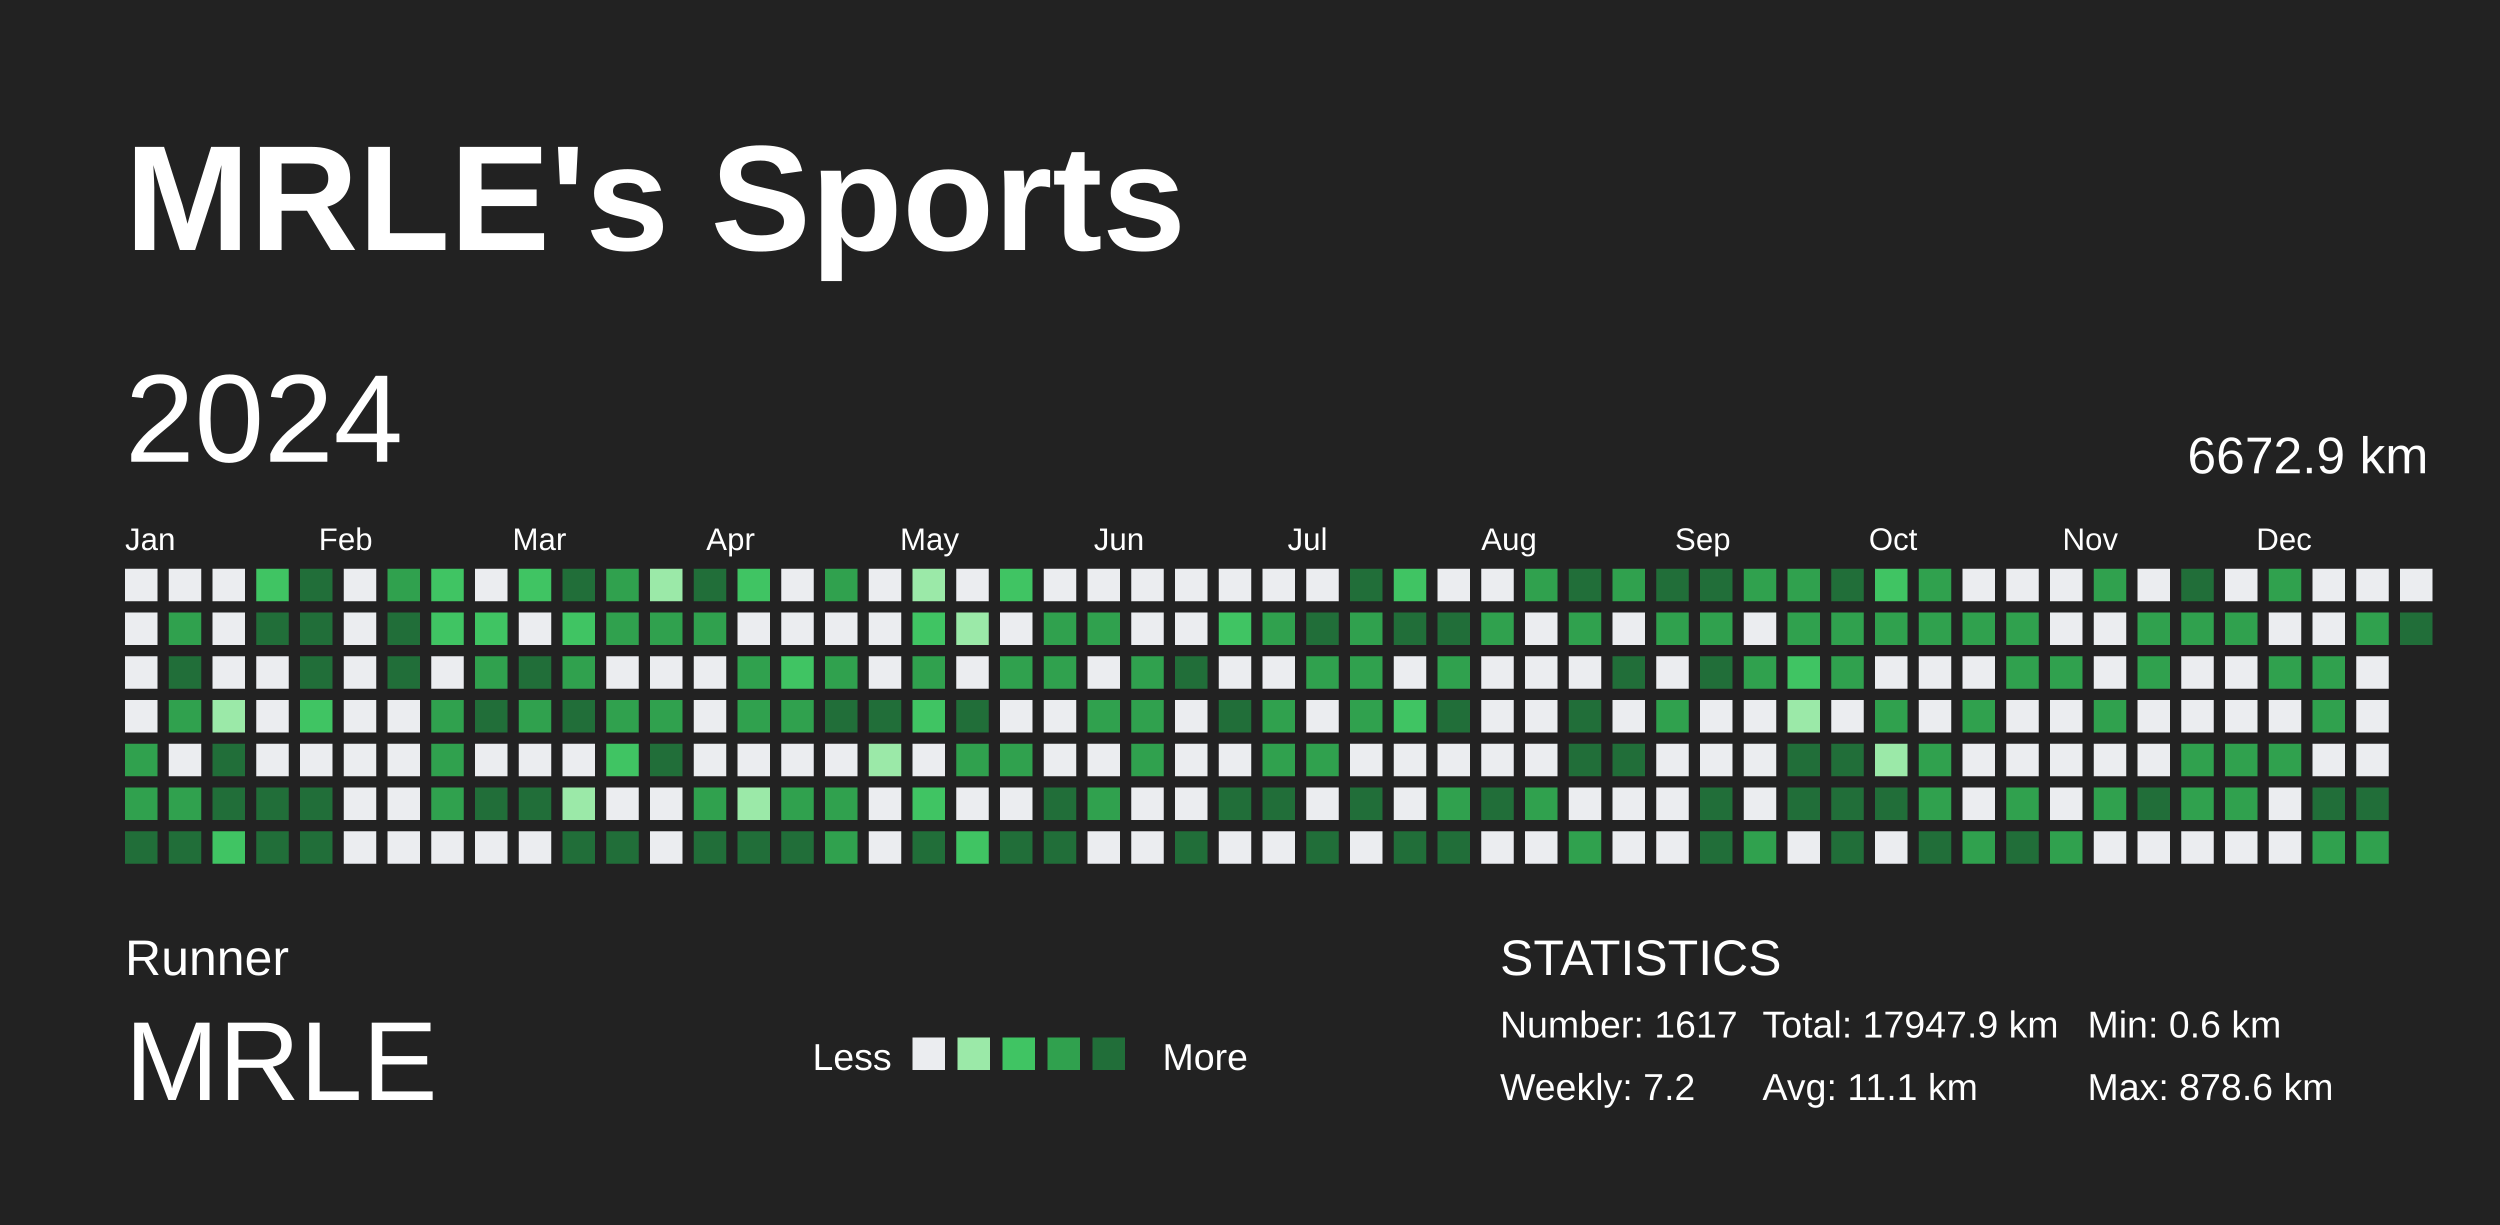
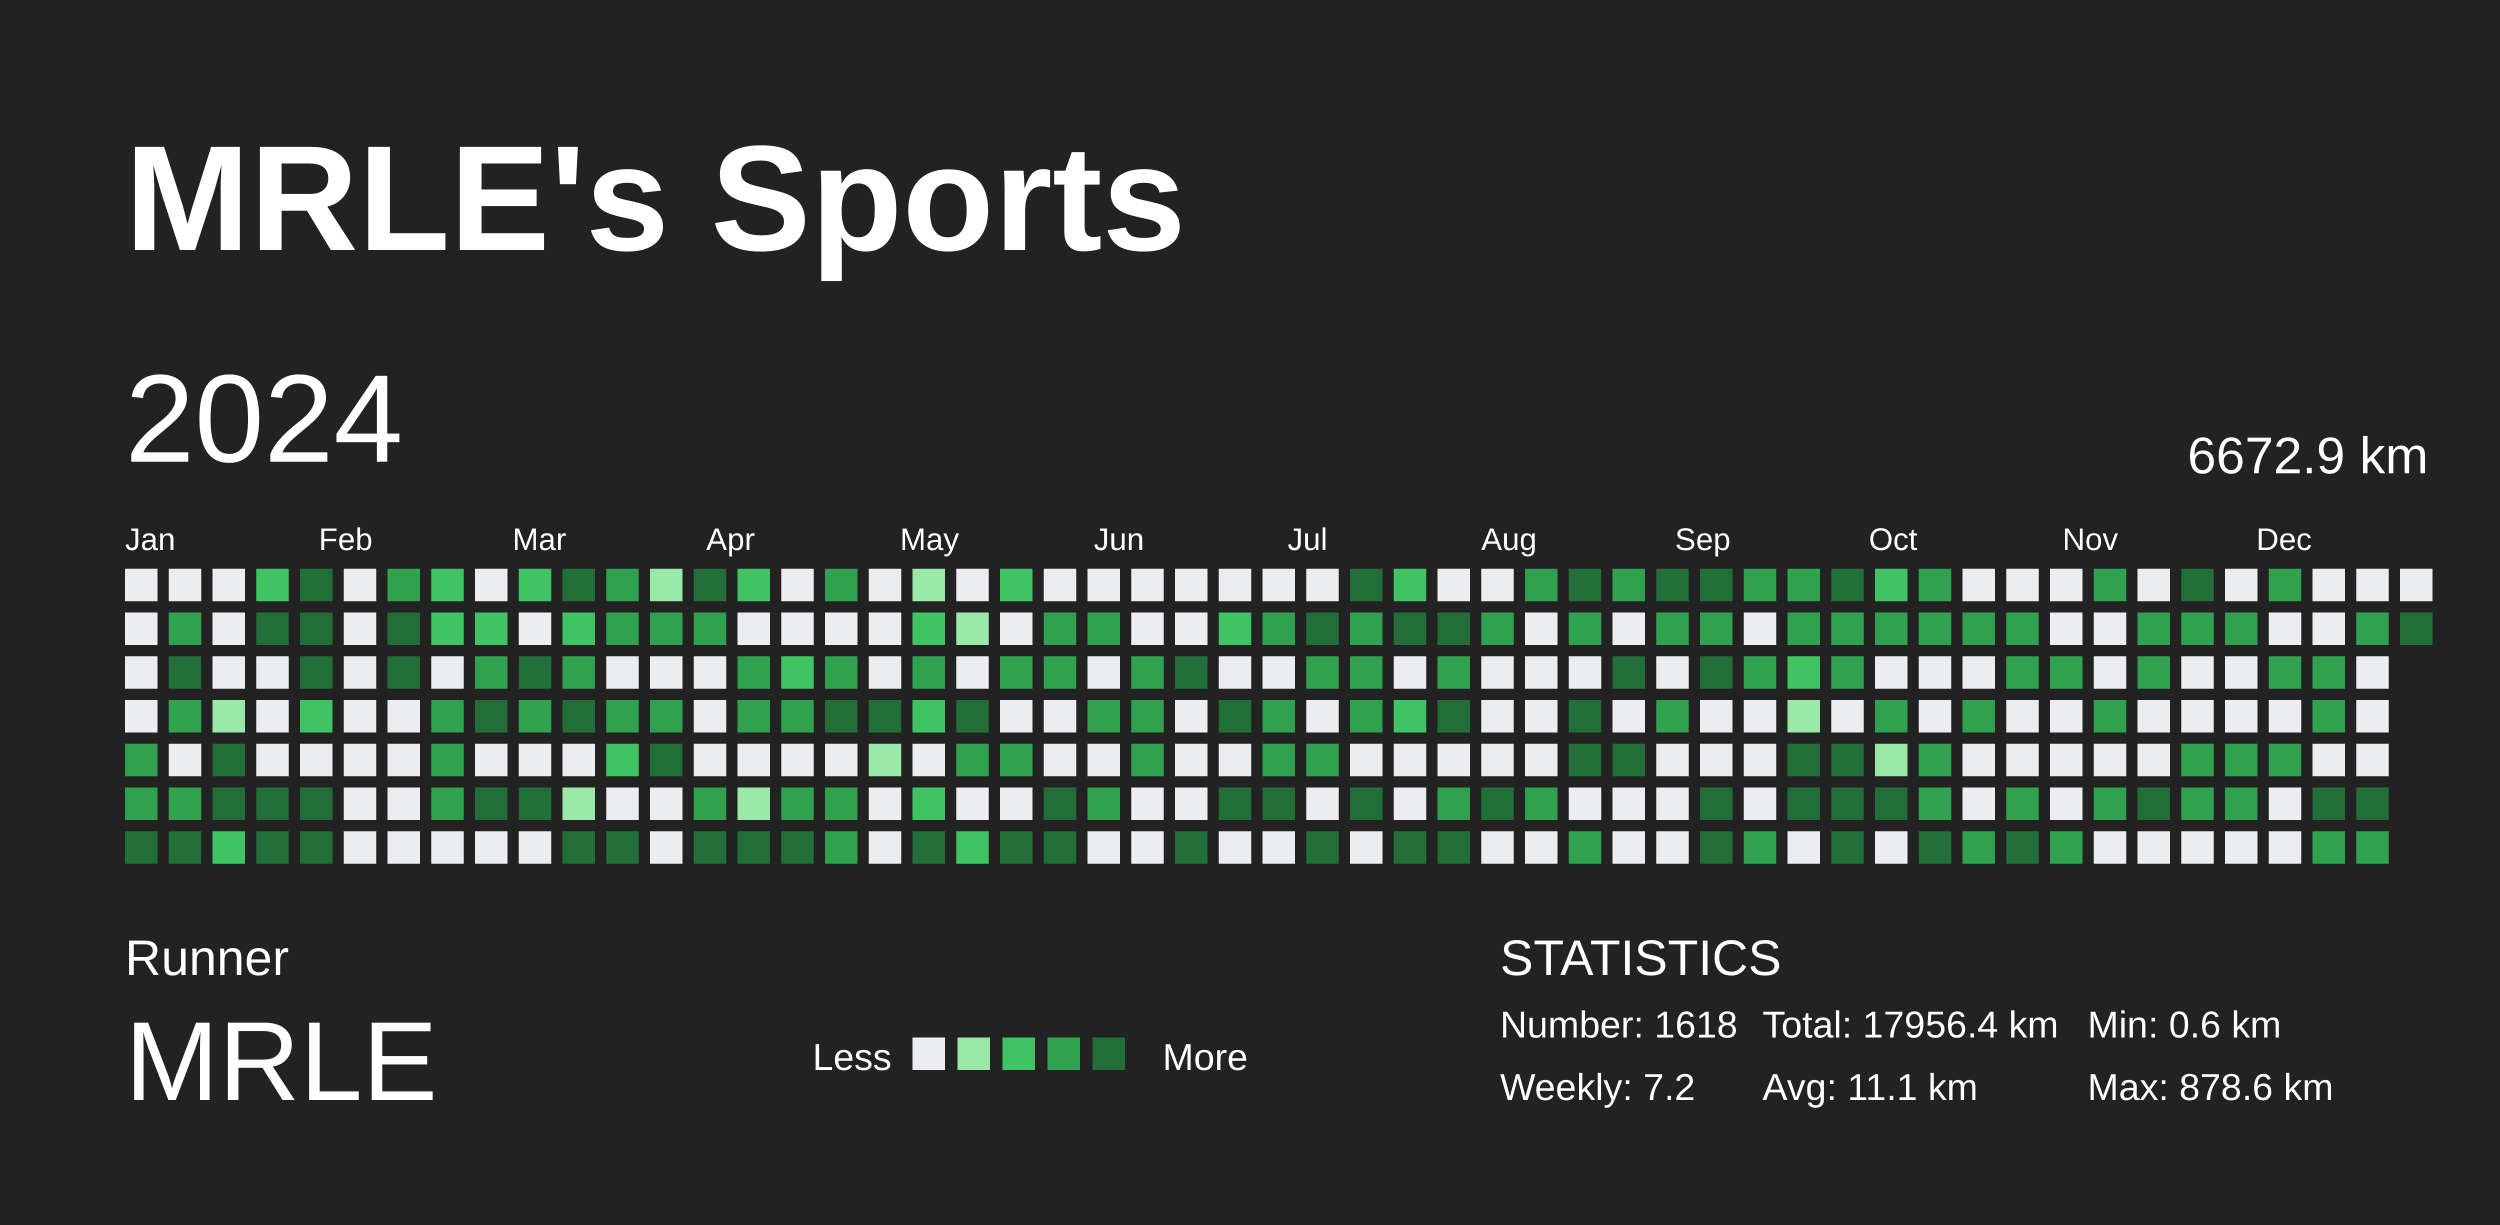
<svg xmlns="http://www.w3.org/2000/svg" baseProfile="full" height="98mm" version="1.1" viewBox="0,0,200,98" width="200mm">
  <defs />
  <rect fill="#222222" height="98" width="200" x="0" y="0" />
  <text fill="#FFFFFF" style="font-size:12px; font-family:Arial; font-weight:bold;" x="10" y="20">MRLE's Sports</text>
  <text fill="#FFFFFF" style="font-size:4px; font-family:Arial" x="10" y="78">Runner</text>
  <text fill="#FFFFFF" style="font-size:9px; font-family:Arial" x="10" y="88">MRLE</text>
  <text fill="#FFFFFF" style="font-size:3px; font-family:Arial" x="65" y="85.6">Less</text>
  <rect fill="#ebedf0" height="2.6" width="2.6" x="73" y="83" />
  <rect fill="#9be9a8" height="2.6" width="2.6" x="76.6" y="83" />
  <rect fill="#40c463" height="2.6" width="2.6" x="80.2" y="83" />
  <rect fill="#30a14e" height="2.6" width="2.6" x="83.8" y="83" />
  <rect fill="#216e39" height="2.6" width="2.6" x="87.4" y="83" />
  <text fill="#FFFFFF" style="font-size:3px; font-family:Arial" x="93" y="85.6">More</text>
  <text fill="#FFFFFF" style="font-size:4px; font-family:Arial" x="120" y="78">STATISTICS</text>
-   <text fill="#FFFFFF" style="font-size:3px; font-family:Arial" x="120" y="83">Number: 1617</text>
+   <text fill="#FFFFFF" style="font-size:3px; font-family:Arial" x="120" y="83">Number: 1618</text>
  <text fill="#FFFFFF" style="font-size:3px; font-family:Arial" x="120" y="88">Weekly: 7.2</text>
-   <text fill="#FFFFFF" style="font-size:3px; font-family:Arial" x="141" y="83">Total: 17947.9 km</text>
+   <text fill="#FFFFFF" style="font-size:3px; font-family:Arial" x="141" y="83">Total: 17956.4 km</text>
  <text fill="#FFFFFF" style="font-size:3px; font-family:Arial" x="141" y="88">Avg: 11.1 km</text>
  <text fill="#FFFFFF" style="font-size:3px; font-family:Arial" x="167" y="83">Min: 0.6 km</text>
  <text fill="#FFFFFF" style="font-size:3px; font-family:Arial" x="167" y="88">Max: 878.6 km</text>
  <text dominant-baseline="hanging" fill="#FFFFFF" style="font-size:10.0px; font-family:Arial;" x="10" y="30">2024</text>
  <text dominant-baseline="hanging" fill="#FFFFFF" style="font-size:4.125px; font-family:Arial;" x="175" y="35">6672.9 km</text>
  <text fill="#FFFFFF" style="font-size:2.5px; font-family:Arial" x="10.0" y="44">Jan</text>
  <text fill="#FFFFFF" style="font-size:2.5px; font-family:Arial" x="25.5" y="44">Feb</text>
  <text fill="#FFFFFF" style="font-size:2.5px; font-family:Arial" x="41.0" y="44">Mar</text>
  <text fill="#FFFFFF" style="font-size:2.5px; font-family:Arial" x="56.5" y="44">Apr</text>
  <text fill="#FFFFFF" style="font-size:2.5px; font-family:Arial" x="72.0" y="44">May</text>
  <text fill="#FFFFFF" style="font-size:2.5px; font-family:Arial" x="87.5" y="44">Jun</text>
  <text fill="#FFFFFF" style="font-size:2.5px; font-family:Arial" x="103.0" y="44">Jul</text>
  <text fill="#FFFFFF" style="font-size:2.5px; font-family:Arial" x="118.5" y="44">Aug</text>
  <text fill="#FFFFFF" style="font-size:2.5px; font-family:Arial" x="134.0" y="44">Sep</text>
  <text fill="#FFFFFF" style="font-size:2.5px; font-family:Arial" x="149.5" y="44">Oct</text>
  <text fill="#FFFFFF" style="font-size:2.5px; font-family:Arial" x="165.0" y="44">Nov</text>
  <text fill="#FFFFFF" style="font-size:2.5px; font-family:Arial" x="180.5" y="44">Dec</text>
  <rect fill="#ebedf0" height="2.6" width="2.6" x="10.0" y="45.5" />
  <rect fill="#ebedf0" height="2.6" width="2.6" x="10.0" y="49.0" />
  <rect fill="#ebedf0" height="2.6" width="2.6" x="10.0" y="52.5" />
  <rect fill="#ebedf0" height="2.6" width="2.6" x="10.0" y="56.0" />
  <rect fill="#30a14e" height="2.6" width="2.6" x="10.0" y="59.5" />
  <rect fill="#30a14e" height="2.6" width="2.6" x="10.0" y="63.0" />
  <rect fill="#216e39" height="2.6" width="2.6" x="10.0" y="66.5" />
  <rect fill="#ebedf0" height="2.6" width="2.6" x="13.5" y="45.5" />
  <rect fill="#30a14e" height="2.6" width="2.6" x="13.5" y="49.0" />
  <rect fill="#216e39" height="2.6" width="2.6" x="13.5" y="52.5" />
  <rect fill="#30a14e" height="2.6" width="2.6" x="13.5" y="56.0" />
  <rect fill="#ebedf0" height="2.6" width="2.6" x="13.5" y="59.5" />
  <rect fill="#30a14e" height="2.6" width="2.6" x="13.5" y="63.0" />
  <rect fill="#216e39" height="2.6" width="2.6" x="13.5" y="66.5" />
  <rect fill="#ebedf0" height="2.6" width="2.6" x="17.0" y="45.5" />
  <rect fill="#ebedf0" height="2.6" width="2.6" x="17.0" y="49.0" />
  <rect fill="#ebedf0" height="2.6" width="2.6" x="17.0" y="52.5" />
  <rect fill="#9be9a8" height="2.6" width="2.6" x="17.0" y="56.0" />
  <rect fill="#216e39" height="2.6" width="2.6" x="17.0" y="59.5" />
  <rect fill="#216e39" height="2.6" width="2.6" x="17.0" y="63.0" />
  <rect fill="#40c463" height="2.6" width="2.6" x="17.0" y="66.5" />
  <rect fill="#40c463" height="2.6" width="2.6" x="20.5" y="45.5" />
  <rect fill="#216e39" height="2.6" width="2.6" x="20.5" y="49.0" />
  <rect fill="#ebedf0" height="2.6" width="2.6" x="20.5" y="52.5" />
  <rect fill="#ebedf0" height="2.6" width="2.6" x="20.5" y="56.0" />
  <rect fill="#ebedf0" height="2.6" width="2.6" x="20.5" y="59.5" />
  <rect fill="#216e39" height="2.6" width="2.6" x="20.5" y="63.0" />
  <rect fill="#216e39" height="2.6" width="2.6" x="20.5" y="66.5" />
  <rect fill="#216e39" height="2.6" width="2.6" x="24.0" y="45.5" />
  <rect fill="#216e39" height="2.6" width="2.6" x="24.0" y="49.0" />
  <rect fill="#216e39" height="2.6" width="2.6" x="24.0" y="52.5" />
  <rect fill="#40c463" height="2.6" width="2.6" x="24.0" y="56.0" />
  <rect fill="#ebedf0" height="2.6" width="2.6" x="24.0" y="59.5" />
  <rect fill="#216e39" height="2.6" width="2.6" x="24.0" y="63.0" />
  <rect fill="#216e39" height="2.6" width="2.6" x="24.0" y="66.5" />
  <rect fill="#ebedf0" height="2.6" width="2.6" x="27.5" y="45.5" />
  <rect fill="#ebedf0" height="2.6" width="2.6" x="27.5" y="49.0" />
  <rect fill="#ebedf0" height="2.6" width="2.6" x="27.5" y="52.5" />
  <rect fill="#ebedf0" height="2.6" width="2.6" x="27.5" y="56.0" />
  <rect fill="#ebedf0" height="2.6" width="2.6" x="27.5" y="59.5" />
  <rect fill="#ebedf0" height="2.6" width="2.6" x="27.5" y="63.0" />
  <rect fill="#ebedf0" height="2.6" width="2.6" x="27.5" y="66.5" />
  <rect fill="#30a14e" height="2.6" width="2.6" x="31.0" y="45.5" />
  <rect fill="#216e39" height="2.6" width="2.6" x="31.0" y="49.0" />
  <rect fill="#216e39" height="2.6" width="2.6" x="31.0" y="52.5" />
  <rect fill="#ebedf0" height="2.6" width="2.6" x="31.0" y="56.0" />
  <rect fill="#ebedf0" height="2.6" width="2.6" x="31.0" y="59.5" />
  <rect fill="#ebedf0" height="2.6" width="2.6" x="31.0" y="63.0" />
  <rect fill="#ebedf0" height="2.6" width="2.6" x="31.0" y="66.5" />
  <rect fill="#40c463" height="2.6" width="2.6" x="34.5" y="45.5" />
  <rect fill="#40c463" height="2.6" width="2.6" x="34.5" y="49.0" />
  <rect fill="#ebedf0" height="2.6" width="2.6" x="34.5" y="52.5" />
  <rect fill="#30a14e" height="2.6" width="2.6" x="34.5" y="56.0" />
  <rect fill="#30a14e" height="2.6" width="2.6" x="34.5" y="59.5" />
  <rect fill="#30a14e" height="2.6" width="2.6" x="34.5" y="63.0" />
  <rect fill="#ebedf0" height="2.6" width="2.6" x="34.5" y="66.5" />
  <rect fill="#ebedf0" height="2.6" width="2.6" x="38.0" y="45.5" />
  <rect fill="#40c463" height="2.6" width="2.6" x="38.0" y="49.0" />
  <rect fill="#30a14e" height="2.6" width="2.6" x="38.0" y="52.5" />
  <rect fill="#216e39" height="2.6" width="2.6" x="38.0" y="56.0" />
  <rect fill="#ebedf0" height="2.6" width="2.6" x="38.0" y="59.5" />
  <rect fill="#216e39" height="2.6" width="2.6" x="38.0" y="63.0" />
  <rect fill="#ebedf0" height="2.6" width="2.6" x="38.0" y="66.5" />
  <rect fill="#40c463" height="2.6" width="2.6" x="41.5" y="45.5" />
  <rect fill="#ebedf0" height="2.6" width="2.6" x="41.5" y="49.0" />
  <rect fill="#216e39" height="2.6" width="2.6" x="41.5" y="52.5" />
  <rect fill="#30a14e" height="2.6" width="2.6" x="41.5" y="56.0" />
  <rect fill="#ebedf0" height="2.6" width="2.6" x="41.5" y="59.5" />
  <rect fill="#216e39" height="2.6" width="2.6" x="41.5" y="63.0" />
  <rect fill="#ebedf0" height="2.6" width="2.6" x="41.5" y="66.5" />
  <rect fill="#216e39" height="2.6" width="2.6" x="45.0" y="45.5" />
  <rect fill="#40c463" height="2.6" width="2.6" x="45.0" y="49.0" />
  <rect fill="#30a14e" height="2.6" width="2.6" x="45.0" y="52.5" />
  <rect fill="#216e39" height="2.6" width="2.6" x="45.0" y="56.0" />
  <rect fill="#ebedf0" height="2.6" width="2.6" x="45.0" y="59.5" />
  <rect fill="#9be9a8" height="2.6" width="2.6" x="45.0" y="63.0" />
  <rect fill="#216e39" height="2.6" width="2.6" x="45.0" y="66.5" />
  <rect fill="#30a14e" height="2.6" width="2.6" x="48.5" y="45.5" />
  <rect fill="#30a14e" height="2.6" width="2.6" x="48.5" y="49.0" />
  <rect fill="#ebedf0" height="2.6" width="2.6" x="48.5" y="52.5" />
  <rect fill="#30a14e" height="2.6" width="2.6" x="48.5" y="56.0" />
  <rect fill="#40c463" height="2.6" width="2.6" x="48.5" y="59.5" />
  <rect fill="#ebedf0" height="2.6" width="2.6" x="48.5" y="63.0" />
  <rect fill="#216e39" height="2.6" width="2.6" x="48.5" y="66.5" />
  <rect fill="#9be9a8" height="2.6" width="2.6" x="52.0" y="45.5" />
  <rect fill="#30a14e" height="2.6" width="2.6" x="52.0" y="49.0" />
  <rect fill="#ebedf0" height="2.6" width="2.6" x="52.0" y="52.5" />
  <rect fill="#30a14e" height="2.6" width="2.6" x="52.0" y="56.0" />
  <rect fill="#216e39" height="2.6" width="2.6" x="52.0" y="59.5" />
  <rect fill="#ebedf0" height="2.6" width="2.6" x="52.0" y="63.0" />
  <rect fill="#ebedf0" height="2.6" width="2.6" x="52.0" y="66.5" />
  <rect fill="#216e39" height="2.6" width="2.6" x="55.5" y="45.5" />
  <rect fill="#30a14e" height="2.6" width="2.6" x="55.5" y="49.0" />
  <rect fill="#ebedf0" height="2.6" width="2.6" x="55.5" y="52.5" />
  <rect fill="#ebedf0" height="2.6" width="2.6" x="55.5" y="56.0" />
  <rect fill="#ebedf0" height="2.6" width="2.6" x="55.5" y="59.5" />
  <rect fill="#30a14e" height="2.6" width="2.6" x="55.5" y="63.0" />
  <rect fill="#216e39" height="2.6" width="2.6" x="55.5" y="66.5" />
  <rect fill="#40c463" height="2.6" width="2.6" x="59.0" y="45.5" />
  <rect fill="#ebedf0" height="2.6" width="2.6" x="59.0" y="49.0" />
  <rect fill="#30a14e" height="2.6" width="2.6" x="59.0" y="52.5" />
  <rect fill="#30a14e" height="2.6" width="2.6" x="59.0" y="56.0" />
  <rect fill="#ebedf0" height="2.6" width="2.6" x="59.0" y="59.5" />
  <rect fill="#9be9a8" height="2.6" width="2.6" x="59.0" y="63.0" />
  <rect fill="#216e39" height="2.6" width="2.6" x="59.0" y="66.5" />
  <rect fill="#ebedf0" height="2.6" width="2.6" x="62.5" y="45.5" />
  <rect fill="#ebedf0" height="2.6" width="2.6" x="62.5" y="49.0" />
  <rect fill="#40c463" height="2.6" width="2.6" x="62.5" y="52.5" />
  <rect fill="#30a14e" height="2.6" width="2.6" x="62.5" y="56.0" />
  <rect fill="#ebedf0" height="2.6" width="2.6" x="62.5" y="59.5" />
  <rect fill="#30a14e" height="2.6" width="2.6" x="62.5" y="63.0" />
  <rect fill="#216e39" height="2.6" width="2.6" x="62.5" y="66.5" />
  <rect fill="#30a14e" height="2.6" width="2.6" x="66.0" y="45.5" />
  <rect fill="#ebedf0" height="2.6" width="2.6" x="66.0" y="49.0" />
  <rect fill="#30a14e" height="2.6" width="2.6" x="66.0" y="52.5" />
  <rect fill="#216e39" height="2.6" width="2.6" x="66.0" y="56.0" />
  <rect fill="#ebedf0" height="2.6" width="2.6" x="66.0" y="59.5" />
  <rect fill="#30a14e" height="2.6" width="2.6" x="66.0" y="63.0" />
  <rect fill="#30a14e" height="2.6" width="2.6" x="66.0" y="66.5" />
  <rect fill="#ebedf0" height="2.6" width="2.6" x="69.5" y="45.5" />
  <rect fill="#ebedf0" height="2.6" width="2.6" x="69.5" y="49.0" />
  <rect fill="#ebedf0" height="2.6" width="2.6" x="69.5" y="52.5" />
  <rect fill="#216e39" height="2.6" width="2.6" x="69.5" y="56.0" />
  <rect fill="#9be9a8" height="2.6" width="2.6" x="69.5" y="59.5" />
  <rect fill="#ebedf0" height="2.6" width="2.6" x="69.5" y="63.0" />
  <rect fill="#ebedf0" height="2.6" width="2.6" x="69.5" y="66.5" />
  <rect fill="#9be9a8" height="2.6" width="2.6" x="73.0" y="45.5" />
  <rect fill="#40c463" height="2.6" width="2.6" x="73.0" y="49.0" />
  <rect fill="#30a14e" height="2.6" width="2.6" x="73.0" y="52.5" />
  <rect fill="#40c463" height="2.6" width="2.6" x="73.0" y="56.0" />
  <rect fill="#ebedf0" height="2.6" width="2.6" x="73.0" y="59.5" />
  <rect fill="#40c463" height="2.6" width="2.6" x="73.0" y="63.0" />
  <rect fill="#216e39" height="2.6" width="2.6" x="73.0" y="66.5" />
  <rect fill="#ebedf0" height="2.6" width="2.6" x="76.5" y="45.5" />
  <rect fill="#9be9a8" height="2.6" width="2.6" x="76.5" y="49.0" />
  <rect fill="#ebedf0" height="2.6" width="2.6" x="76.5" y="52.5" />
  <rect fill="#216e39" height="2.6" width="2.6" x="76.5" y="56.0" />
  <rect fill="#30a14e" height="2.6" width="2.6" x="76.5" y="59.5" />
  <rect fill="#ebedf0" height="2.6" width="2.6" x="76.5" y="63.0" />
  <rect fill="#40c463" height="2.6" width="2.6" x="76.5" y="66.5" />
  <rect fill="#40c463" height="2.6" width="2.6" x="80.0" y="45.5" />
  <rect fill="#ebedf0" height="2.6" width="2.6" x="80.0" y="49.0" />
  <rect fill="#30a14e" height="2.6" width="2.6" x="80.0" y="52.5" />
  <rect fill="#ebedf0" height="2.6" width="2.6" x="80.0" y="56.0" />
  <rect fill="#30a14e" height="2.6" width="2.6" x="80.0" y="59.5" />
  <rect fill="#ebedf0" height="2.6" width="2.6" x="80.0" y="63.0" />
  <rect fill="#216e39" height="2.6" width="2.6" x="80.0" y="66.5" />
  <rect fill="#ebedf0" height="2.6" width="2.6" x="83.5" y="45.5" />
  <rect fill="#30a14e" height="2.6" width="2.6" x="83.5" y="49.0" />
  <rect fill="#30a14e" height="2.6" width="2.6" x="83.5" y="52.5" />
  <rect fill="#ebedf0" height="2.6" width="2.6" x="83.5" y="56.0" />
  <rect fill="#ebedf0" height="2.6" width="2.6" x="83.5" y="59.5" />
  <rect fill="#216e39" height="2.6" width="2.6" x="83.5" y="63.0" />
  <rect fill="#216e39" height="2.6" width="2.6" x="83.5" y="66.5" />
  <rect fill="#ebedf0" height="2.6" width="2.6" x="87.0" y="45.5" />
  <rect fill="#30a14e" height="2.6" width="2.6" x="87.0" y="49.0" />
  <rect fill="#ebedf0" height="2.6" width="2.6" x="87.0" y="52.5" />
  <rect fill="#30a14e" height="2.6" width="2.6" x="87.0" y="56.0" />
  <rect fill="#ebedf0" height="2.6" width="2.6" x="87.0" y="59.5" />
  <rect fill="#30a14e" height="2.6" width="2.6" x="87.0" y="63.0" />
  <rect fill="#ebedf0" height="2.6" width="2.6" x="87.0" y="66.5" />
  <rect fill="#ebedf0" height="2.6" width="2.6" x="90.5" y="45.5" />
  <rect fill="#ebedf0" height="2.6" width="2.6" x="90.5" y="49.0" />
  <rect fill="#30a14e" height="2.6" width="2.6" x="90.5" y="52.5" />
  <rect fill="#30a14e" height="2.6" width="2.6" x="90.5" y="56.0" />
  <rect fill="#30a14e" height="2.6" width="2.6" x="90.5" y="59.5" />
  <rect fill="#ebedf0" height="2.6" width="2.6" x="90.5" y="63.0" />
  <rect fill="#ebedf0" height="2.6" width="2.6" x="90.5" y="66.5" />
  <rect fill="#ebedf0" height="2.6" width="2.6" x="94.0" y="45.5" />
  <rect fill="#ebedf0" height="2.6" width="2.6" x="94.0" y="49.0" />
  <rect fill="#216e39" height="2.6" width="2.6" x="94.0" y="52.5" />
  <rect fill="#ebedf0" height="2.6" width="2.6" x="94.0" y="56.0" />
  <rect fill="#ebedf0" height="2.6" width="2.6" x="94.0" y="59.5" />
  <rect fill="#ebedf0" height="2.6" width="2.6" x="94.0" y="63.0" />
  <rect fill="#216e39" height="2.6" width="2.6" x="94.0" y="66.5" />
  <rect fill="#ebedf0" height="2.6" width="2.6" x="97.5" y="45.5" />
  <rect fill="#40c463" height="2.6" width="2.6" x="97.5" y="49.0" />
  <rect fill="#ebedf0" height="2.6" width="2.6" x="97.5" y="52.5" />
  <rect fill="#216e39" height="2.6" width="2.6" x="97.5" y="56.0" />
  <rect fill="#ebedf0" height="2.6" width="2.6" x="97.5" y="59.5" />
  <rect fill="#216e39" height="2.6" width="2.6" x="97.5" y="63.0" />
  <rect fill="#ebedf0" height="2.6" width="2.6" x="97.5" y="66.5" />
  <rect fill="#ebedf0" height="2.6" width="2.6" x="101.0" y="45.5" />
  <rect fill="#30a14e" height="2.6" width="2.6" x="101.0" y="49.0" />
  <rect fill="#ebedf0" height="2.6" width="2.6" x="101.0" y="52.5" />
  <rect fill="#30a14e" height="2.6" width="2.6" x="101.0" y="56.0" />
  <rect fill="#30a14e" height="2.6" width="2.6" x="101.0" y="59.5" />
  <rect fill="#216e39" height="2.6" width="2.6" x="101.0" y="63.0" />
  <rect fill="#ebedf0" height="2.6" width="2.6" x="101.0" y="66.5" />
  <rect fill="#ebedf0" height="2.6" width="2.6" x="104.5" y="45.5" />
  <rect fill="#216e39" height="2.6" width="2.6" x="104.5" y="49.0" />
  <rect fill="#30a14e" height="2.6" width="2.6" x="104.5" y="52.5" />
  <rect fill="#ebedf0" height="2.6" width="2.6" x="104.5" y="56.0" />
  <rect fill="#30a14e" height="2.6" width="2.6" x="104.5" y="59.5" />
  <rect fill="#ebedf0" height="2.6" width="2.6" x="104.5" y="63.0" />
  <rect fill="#216e39" height="2.6" width="2.6" x="104.5" y="66.5" />
  <rect fill="#216e39" height="2.6" width="2.6" x="108.0" y="45.5" />
  <rect fill="#30a14e" height="2.6" width="2.6" x="108.0" y="49.0" />
  <rect fill="#30a14e" height="2.6" width="2.6" x="108.0" y="52.5" />
  <rect fill="#30a14e" height="2.6" width="2.6" x="108.0" y="56.0" />
  <rect fill="#ebedf0" height="2.6" width="2.6" x="108.0" y="59.5" />
  <rect fill="#216e39" height="2.6" width="2.6" x="108.0" y="63.0" />
  <rect fill="#ebedf0" height="2.6" width="2.6" x="108.0" y="66.5" />
  <rect fill="#40c463" height="2.6" width="2.6" x="111.5" y="45.5" />
  <rect fill="#216e39" height="2.6" width="2.6" x="111.5" y="49.0" />
  <rect fill="#ebedf0" height="2.6" width="2.6" x="111.5" y="52.5" />
  <rect fill="#40c463" height="2.6" width="2.6" x="111.5" y="56.0" />
  <rect fill="#ebedf0" height="2.6" width="2.6" x="111.5" y="59.5" />
  <rect fill="#ebedf0" height="2.6" width="2.6" x="111.5" y="63.0" />
  <rect fill="#216e39" height="2.6" width="2.6" x="111.5" y="66.5" />
  <rect fill="#ebedf0" height="2.6" width="2.6" x="115.0" y="45.5" />
  <rect fill="#216e39" height="2.6" width="2.6" x="115.0" y="49.0" />
  <rect fill="#30a14e" height="2.6" width="2.6" x="115.0" y="52.5" />
  <rect fill="#216e39" height="2.6" width="2.6" x="115.0" y="56.0" />
  <rect fill="#ebedf0" height="2.6" width="2.6" x="115.0" y="59.5" />
  <rect fill="#30a14e" height="2.6" width="2.6" x="115.0" y="63.0" />
  <rect fill="#216e39" height="2.6" width="2.6" x="115.0" y="66.5" />
  <rect fill="#ebedf0" height="2.6" width="2.6" x="118.5" y="45.5" />
  <rect fill="#30a14e" height="2.6" width="2.6" x="118.5" y="49.0" />
  <rect fill="#ebedf0" height="2.6" width="2.6" x="118.5" y="52.5" />
  <rect fill="#ebedf0" height="2.6" width="2.6" x="118.5" y="56.0" />
  <rect fill="#ebedf0" height="2.6" width="2.6" x="118.5" y="59.5" />
  <rect fill="#216e39" height="2.6" width="2.6" x="118.5" y="63.0" />
  <rect fill="#ebedf0" height="2.6" width="2.6" x="118.5" y="66.5" />
  <rect fill="#30a14e" height="2.6" width="2.6" x="122.0" y="45.5" />
  <rect fill="#ebedf0" height="2.6" width="2.6" x="122.0" y="49.0" />
  <rect fill="#ebedf0" height="2.6" width="2.6" x="122.0" y="52.5" />
  <rect fill="#ebedf0" height="2.6" width="2.6" x="122.0" y="56.0" />
  <rect fill="#ebedf0" height="2.6" width="2.6" x="122.0" y="59.5" />
  <rect fill="#30a14e" height="2.6" width="2.6" x="122.0" y="63.0" />
  <rect fill="#ebedf0" height="2.6" width="2.6" x="122.0" y="66.5" />
  <rect fill="#216e39" height="2.6" width="2.6" x="125.5" y="45.5" />
  <rect fill="#30a14e" height="2.6" width="2.6" x="125.5" y="49.0" />
  <rect fill="#ebedf0" height="2.6" width="2.6" x="125.5" y="52.5" />
  <rect fill="#216e39" height="2.6" width="2.6" x="125.5" y="56.0" />
  <rect fill="#216e39" height="2.6" width="2.6" x="125.5" y="59.5" />
  <rect fill="#ebedf0" height="2.6" width="2.6" x="125.5" y="63.0" />
  <rect fill="#30a14e" height="2.6" width="2.6" x="125.5" y="66.5" />
  <rect fill="#30a14e" height="2.6" width="2.6" x="129.0" y="45.5" />
  <rect fill="#ebedf0" height="2.6" width="2.6" x="129.0" y="49.0" />
  <rect fill="#216e39" height="2.6" width="2.6" x="129.0" y="52.5" />
  <rect fill="#ebedf0" height="2.6" width="2.6" x="129.0" y="56.0" />
  <rect fill="#216e39" height="2.6" width="2.6" x="129.0" y="59.5" />
  <rect fill="#ebedf0" height="2.6" width="2.6" x="129.0" y="63.0" />
  <rect fill="#ebedf0" height="2.6" width="2.6" x="129.0" y="66.5" />
  <rect fill="#216e39" height="2.6" width="2.6" x="132.5" y="45.5" />
  <rect fill="#30a14e" height="2.6" width="2.6" x="132.5" y="49.0" />
  <rect fill="#ebedf0" height="2.6" width="2.6" x="132.5" y="52.5" />
  <rect fill="#30a14e" height="2.6" width="2.6" x="132.5" y="56.0" />
  <rect fill="#ebedf0" height="2.6" width="2.6" x="132.5" y="59.5" />
  <rect fill="#ebedf0" height="2.6" width="2.6" x="132.5" y="63.0" />
  <rect fill="#ebedf0" height="2.6" width="2.6" x="132.5" y="66.5" />
  <rect fill="#216e39" height="2.6" width="2.6" x="136.0" y="45.5" />
  <rect fill="#30a14e" height="2.6" width="2.6" x="136.0" y="49.0" />
  <rect fill="#216e39" height="2.6" width="2.6" x="136.0" y="52.5" />
  <rect fill="#ebedf0" height="2.6" width="2.6" x="136.0" y="56.0" />
  <rect fill="#ebedf0" height="2.6" width="2.6" x="136.0" y="59.5" />
  <rect fill="#216e39" height="2.6" width="2.6" x="136.0" y="63.0" />
  <rect fill="#216e39" height="2.6" width="2.6" x="136.0" y="66.5" />
  <rect fill="#30a14e" height="2.6" width="2.6" x="139.5" y="45.5" />
  <rect fill="#ebedf0" height="2.6" width="2.6" x="139.5" y="49.0" />
  <rect fill="#30a14e" height="2.6" width="2.6" x="139.5" y="52.5" />
  <rect fill="#ebedf0" height="2.6" width="2.6" x="139.5" y="56.0" />
  <rect fill="#ebedf0" height="2.6" width="2.6" x="139.5" y="59.5" />
  <rect fill="#ebedf0" height="2.6" width="2.6" x="139.5" y="63.0" />
  <rect fill="#30a14e" height="2.6" width="2.6" x="139.5" y="66.5" />
  <rect fill="#30a14e" height="2.6" width="2.6" x="143.0" y="45.5" />
  <rect fill="#30a14e" height="2.6" width="2.6" x="143.0" y="49.0" />
  <rect fill="#40c463" height="2.6" width="2.6" x="143.0" y="52.5" />
  <rect fill="#9be9a8" height="2.6" width="2.6" x="143.0" y="56.0" />
  <rect fill="#216e39" height="2.6" width="2.6" x="143.0" y="59.5" />
  <rect fill="#216e39" height="2.6" width="2.6" x="143.0" y="63.0" />
  <rect fill="#ebedf0" height="2.6" width="2.6" x="143.0" y="66.5" />
  <rect fill="#216e39" height="2.6" width="2.6" x="146.5" y="45.5" />
  <rect fill="#30a14e" height="2.6" width="2.6" x="146.5" y="49.0" />
  <rect fill="#30a14e" height="2.6" width="2.6" x="146.5" y="52.5" />
  <rect fill="#ebedf0" height="2.6" width="2.6" x="146.5" y="56.0" />
  <rect fill="#216e39" height="2.6" width="2.6" x="146.5" y="59.5" />
  <rect fill="#216e39" height="2.6" width="2.6" x="146.5" y="63.0" />
  <rect fill="#216e39" height="2.6" width="2.6" x="146.5" y="66.5" />
  <rect fill="#40c463" height="2.6" width="2.6" x="150.0" y="45.5" />
  <rect fill="#30a14e" height="2.6" width="2.6" x="150.0" y="49.0" />
  <rect fill="#ebedf0" height="2.6" width="2.6" x="150.0" y="52.5" />
  <rect fill="#30a14e" height="2.6" width="2.6" x="150.0" y="56.0" />
  <rect fill="#9be9a8" height="2.6" width="2.6" x="150.0" y="59.5" />
  <rect fill="#216e39" height="2.6" width="2.6" x="150.0" y="63.0" />
  <rect fill="#ebedf0" height="2.6" width="2.6" x="150.0" y="66.5" />
  <rect fill="#30a14e" height="2.6" width="2.6" x="153.5" y="45.5" />
  <rect fill="#30a14e" height="2.6" width="2.6" x="153.5" y="49.0" />
  <rect fill="#ebedf0" height="2.6" width="2.6" x="153.5" y="52.5" />
  <rect fill="#ebedf0" height="2.6" width="2.6" x="153.5" y="56.0" />
  <rect fill="#30a14e" height="2.6" width="2.6" x="153.5" y="59.5" />
  <rect fill="#30a14e" height="2.6" width="2.6" x="153.5" y="63.0" />
  <rect fill="#216e39" height="2.6" width="2.6" x="153.5" y="66.5" />
  <rect fill="#ebedf0" height="2.6" width="2.6" x="157.0" y="45.5" />
  <rect fill="#30a14e" height="2.6" width="2.6" x="157.0" y="49.0" />
  <rect fill="#ebedf0" height="2.6" width="2.6" x="157.0" y="52.5" />
  <rect fill="#30a14e" height="2.6" width="2.6" x="157.0" y="56.0" />
  <rect fill="#ebedf0" height="2.6" width="2.6" x="157.0" y="59.5" />
  <rect fill="#ebedf0" height="2.6" width="2.6" x="157.0" y="63.0" />
  <rect fill="#30a14e" height="2.6" width="2.6" x="157.0" y="66.5" />
  <rect fill="#ebedf0" height="2.6" width="2.6" x="160.5" y="45.5" />
  <rect fill="#30a14e" height="2.6" width="2.6" x="160.5" y="49.0" />
  <rect fill="#30a14e" height="2.6" width="2.6" x="160.5" y="52.5" />
  <rect fill="#ebedf0" height="2.6" width="2.6" x="160.5" y="56.0" />
  <rect fill="#ebedf0" height="2.6" width="2.6" x="160.5" y="59.5" />
  <rect fill="#30a14e" height="2.6" width="2.6" x="160.5" y="63.0" />
  <rect fill="#216e39" height="2.6" width="2.6" x="160.5" y="66.5" />
  <rect fill="#ebedf0" height="2.6" width="2.6" x="164.0" y="45.5" />
  <rect fill="#ebedf0" height="2.6" width="2.6" x="164.0" y="49.0" />
  <rect fill="#30a14e" height="2.6" width="2.6" x="164.0" y="52.5" />
  <rect fill="#ebedf0" height="2.6" width="2.6" x="164.0" y="56.0" />
  <rect fill="#ebedf0" height="2.6" width="2.6" x="164.0" y="59.5" />
  <rect fill="#ebedf0" height="2.6" width="2.6" x="164.0" y="63.0" />
  <rect fill="#30a14e" height="2.6" width="2.6" x="164.0" y="66.5" />
  <rect fill="#30a14e" height="2.6" width="2.6" x="167.5" y="45.5" />
  <rect fill="#ebedf0" height="2.6" width="2.6" x="167.5" y="49.0" />
  <rect fill="#ebedf0" height="2.6" width="2.6" x="167.5" y="52.5" />
  <rect fill="#30a14e" height="2.6" width="2.6" x="167.5" y="56.0" />
  <rect fill="#ebedf0" height="2.6" width="2.6" x="167.5" y="59.5" />
  <rect fill="#30a14e" height="2.6" width="2.6" x="167.5" y="63.0" />
  <rect fill="#ebedf0" height="2.6" width="2.6" x="167.5" y="66.5" />
  <rect fill="#ebedf0" height="2.6" width="2.6" x="171.0" y="45.5" />
  <rect fill="#30a14e" height="2.6" width="2.6" x="171.0" y="49.0" />
  <rect fill="#30a14e" height="2.6" width="2.6" x="171.0" y="52.5" />
  <rect fill="#ebedf0" height="2.6" width="2.6" x="171.0" y="56.0" />
  <rect fill="#ebedf0" height="2.6" width="2.6" x="171.0" y="59.5" />
  <rect fill="#216e39" height="2.6" width="2.6" x="171.0" y="63.0" />
  <rect fill="#ebedf0" height="2.6" width="2.6" x="171.0" y="66.5" />
  <rect fill="#216e39" height="2.6" width="2.6" x="174.5" y="45.5" />
  <rect fill="#30a14e" height="2.6" width="2.6" x="174.5" y="49.0" />
  <rect fill="#ebedf0" height="2.6" width="2.6" x="174.5" y="52.5" />
  <rect fill="#ebedf0" height="2.6" width="2.6" x="174.5" y="56.0" />
  <rect fill="#30a14e" height="2.6" width="2.6" x="174.5" y="59.5" />
  <rect fill="#30a14e" height="2.6" width="2.6" x="174.5" y="63.0" />
  <rect fill="#ebedf0" height="2.6" width="2.6" x="174.5" y="66.5" />
  <rect fill="#ebedf0" height="2.6" width="2.6" x="178.0" y="45.5" />
  <rect fill="#30a14e" height="2.6" width="2.6" x="178.0" y="49.0" />
  <rect fill="#ebedf0" height="2.6" width="2.6" x="178.0" y="52.5" />
  <rect fill="#ebedf0" height="2.6" width="2.6" x="178.0" y="56.0" />
  <rect fill="#30a14e" height="2.6" width="2.6" x="178.0" y="59.5" />
  <rect fill="#30a14e" height="2.6" width="2.6" x="178.0" y="63.0" />
  <rect fill="#ebedf0" height="2.6" width="2.6" x="178.0" y="66.5" />
  <rect fill="#30a14e" height="2.6" width="2.6" x="181.5" y="45.5" />
  <rect fill="#ebedf0" height="2.6" width="2.6" x="181.5" y="49.0" />
  <rect fill="#30a14e" height="2.6" width="2.6" x="181.5" y="52.5" />
  <rect fill="#ebedf0" height="2.6" width="2.6" x="181.5" y="56.0" />
  <rect fill="#30a14e" height="2.6" width="2.6" x="181.5" y="59.5" />
  <rect fill="#ebedf0" height="2.6" width="2.6" x="181.5" y="63.0" />
  <rect fill="#ebedf0" height="2.6" width="2.6" x="181.5" y="66.5" />
  <rect fill="#ebedf0" height="2.6" width="2.6" x="185.0" y="45.5" />
  <rect fill="#ebedf0" height="2.6" width="2.6" x="185.0" y="49.0" />
  <rect fill="#30a14e" height="2.6" width="2.6" x="185.0" y="52.5" />
  <rect fill="#30a14e" height="2.6" width="2.6" x="185.0" y="56.0" />
  <rect fill="#ebedf0" height="2.6" width="2.6" x="185.0" y="59.5" />
  <rect fill="#216e39" height="2.6" width="2.6" x="185.0" y="63.0" />
  <rect fill="#30a14e" height="2.6" width="2.6" x="185.0" y="66.5" />
  <rect fill="#ebedf0" height="2.6" width="2.6" x="188.5" y="45.5" />
  <rect fill="#30a14e" height="2.6" width="2.6" x="188.5" y="49.0" />
  <rect fill="#ebedf0" height="2.6" width="2.6" x="188.5" y="52.5" />
  <rect fill="#ebedf0" height="2.6" width="2.6" x="188.5" y="56.0" />
  <rect fill="#ebedf0" height="2.6" width="2.6" x="188.5" y="59.5" />
  <rect fill="#216e39" height="2.6" width="2.6" x="188.5" y="63.0" />
  <rect fill="#30a14e" height="2.6" width="2.6" x="188.5" y="66.5" />
  <rect fill="#ebedf0" height="2.6" width="2.6" x="192.0" y="45.5" />
  <rect fill="#216e39" height="2.6" width="2.6" x="192.0" y="49.0" />
</svg>
